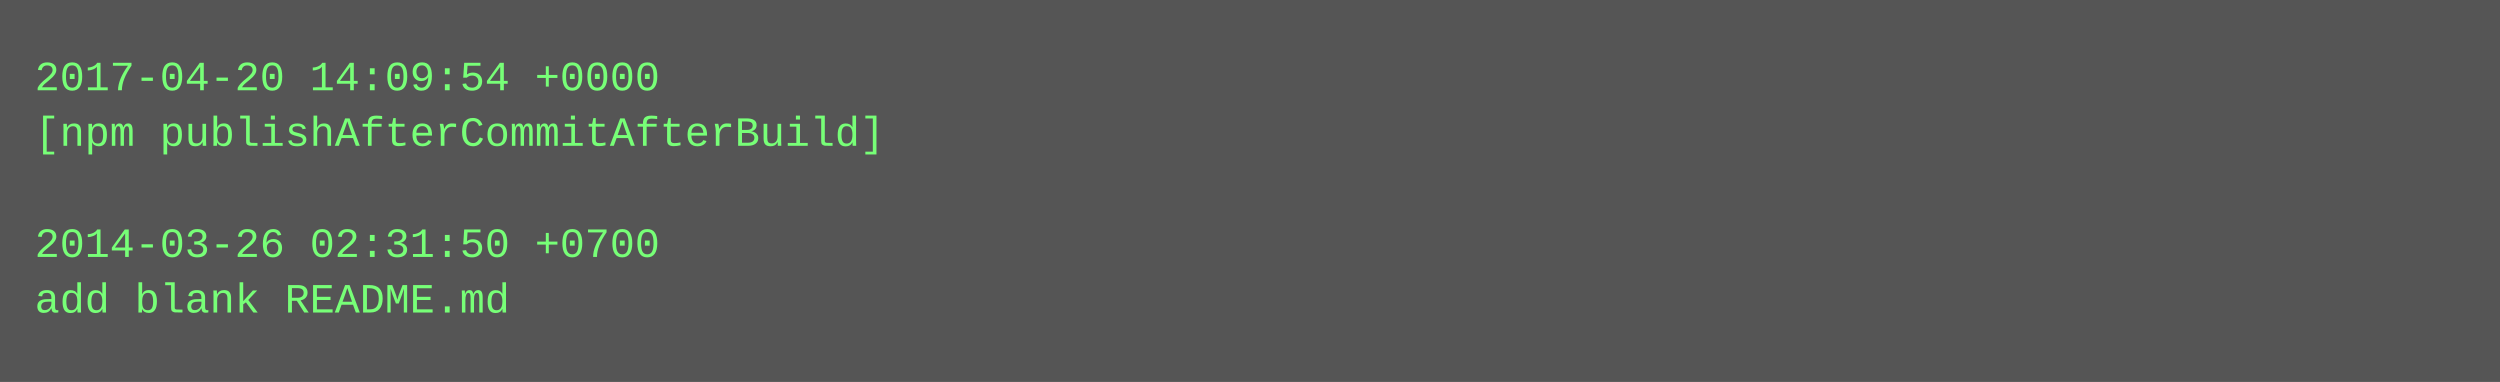
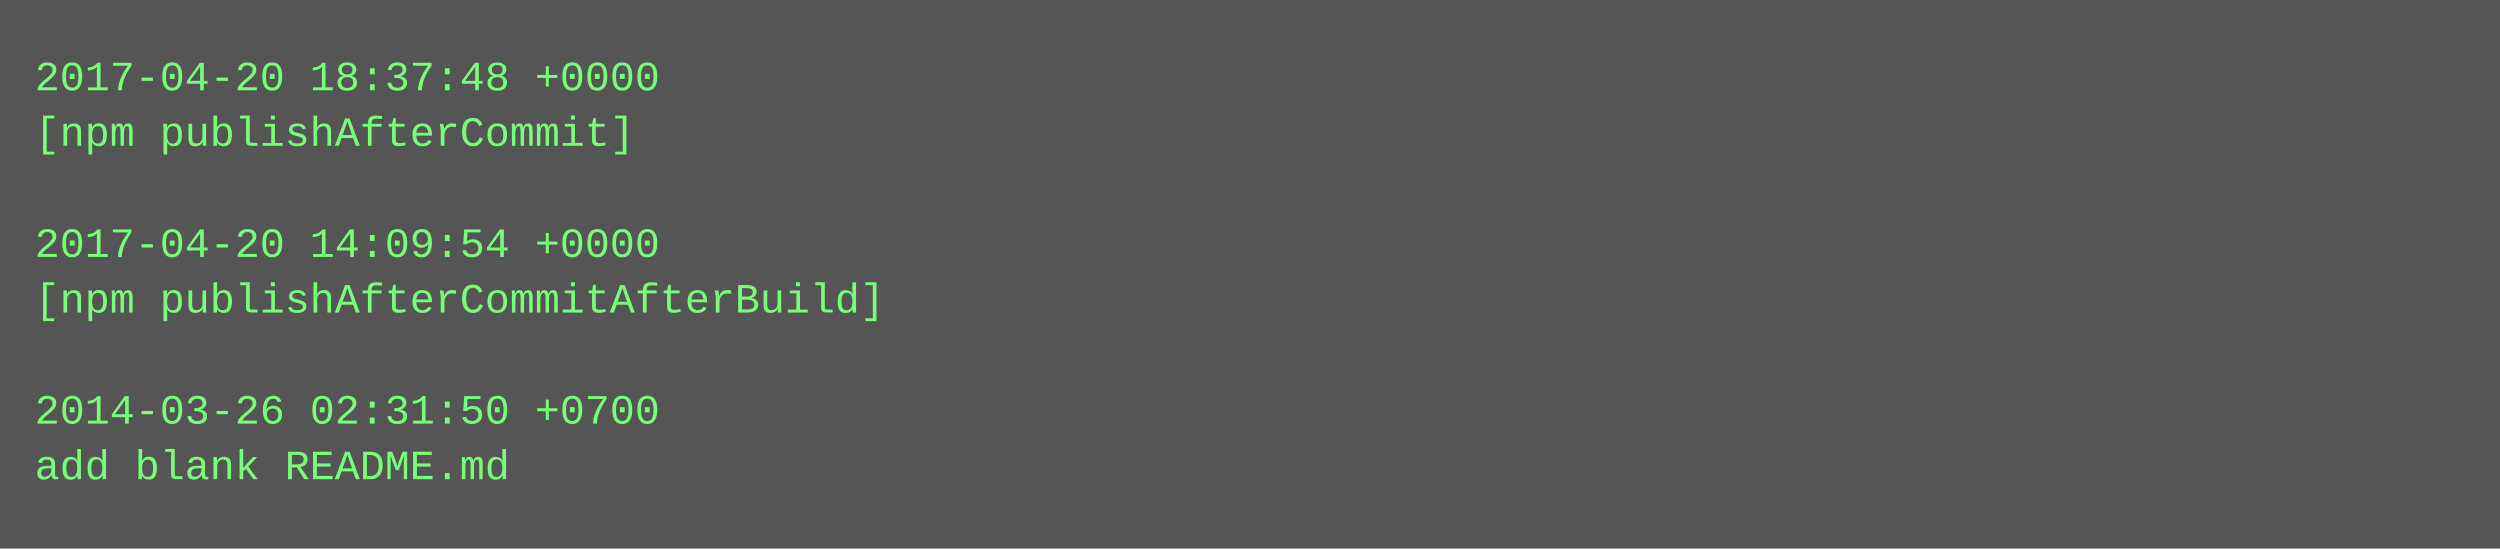
- <svg xmlns="http://www.w3.org/2000/svg" height="110" width="720">
-   <rect height="110" fill="#555" width="720" />
+ <svg xmlns="http://www.w3.org/2000/svg" height="158" width="720">
+   <rect height="158" fill="#555" width="720" />
  <text fill="#7f7" font-family="Courier New" font-size="12" xml:space="preserve">
-     <tspan x="10" y="26">2017-04-20 14:09:54 +0000</tspan>
-     <tspan x="10" y="42">[npm publishAfterCommitAfterBuild]</tspan>
+     <tspan x="10" y="26">2017-04-20 18:37:48 +0000</tspan>
+     <tspan x="10" y="42">[npm publishAfterCommit]</tspan>
    <tspan x="10" y="58" />
-     <tspan x="10" y="74">2014-03-26 02:31:50 +0700</tspan>
-     <tspan x="10" y="90">add blank README.md</tspan>
+     <tspan x="10" y="74">2017-04-20 14:09:54 +0000</tspan>
+     <tspan x="10" y="90">[npm publishAfterCommitAfterBuild]</tspan>
+     <tspan x="10" y="106" />
+     <tspan x="10" y="122">2014-03-26 02:31:50 +0700</tspan>
+     <tspan x="10" y="138">add blank README.md</tspan>
  </text>
</svg>
